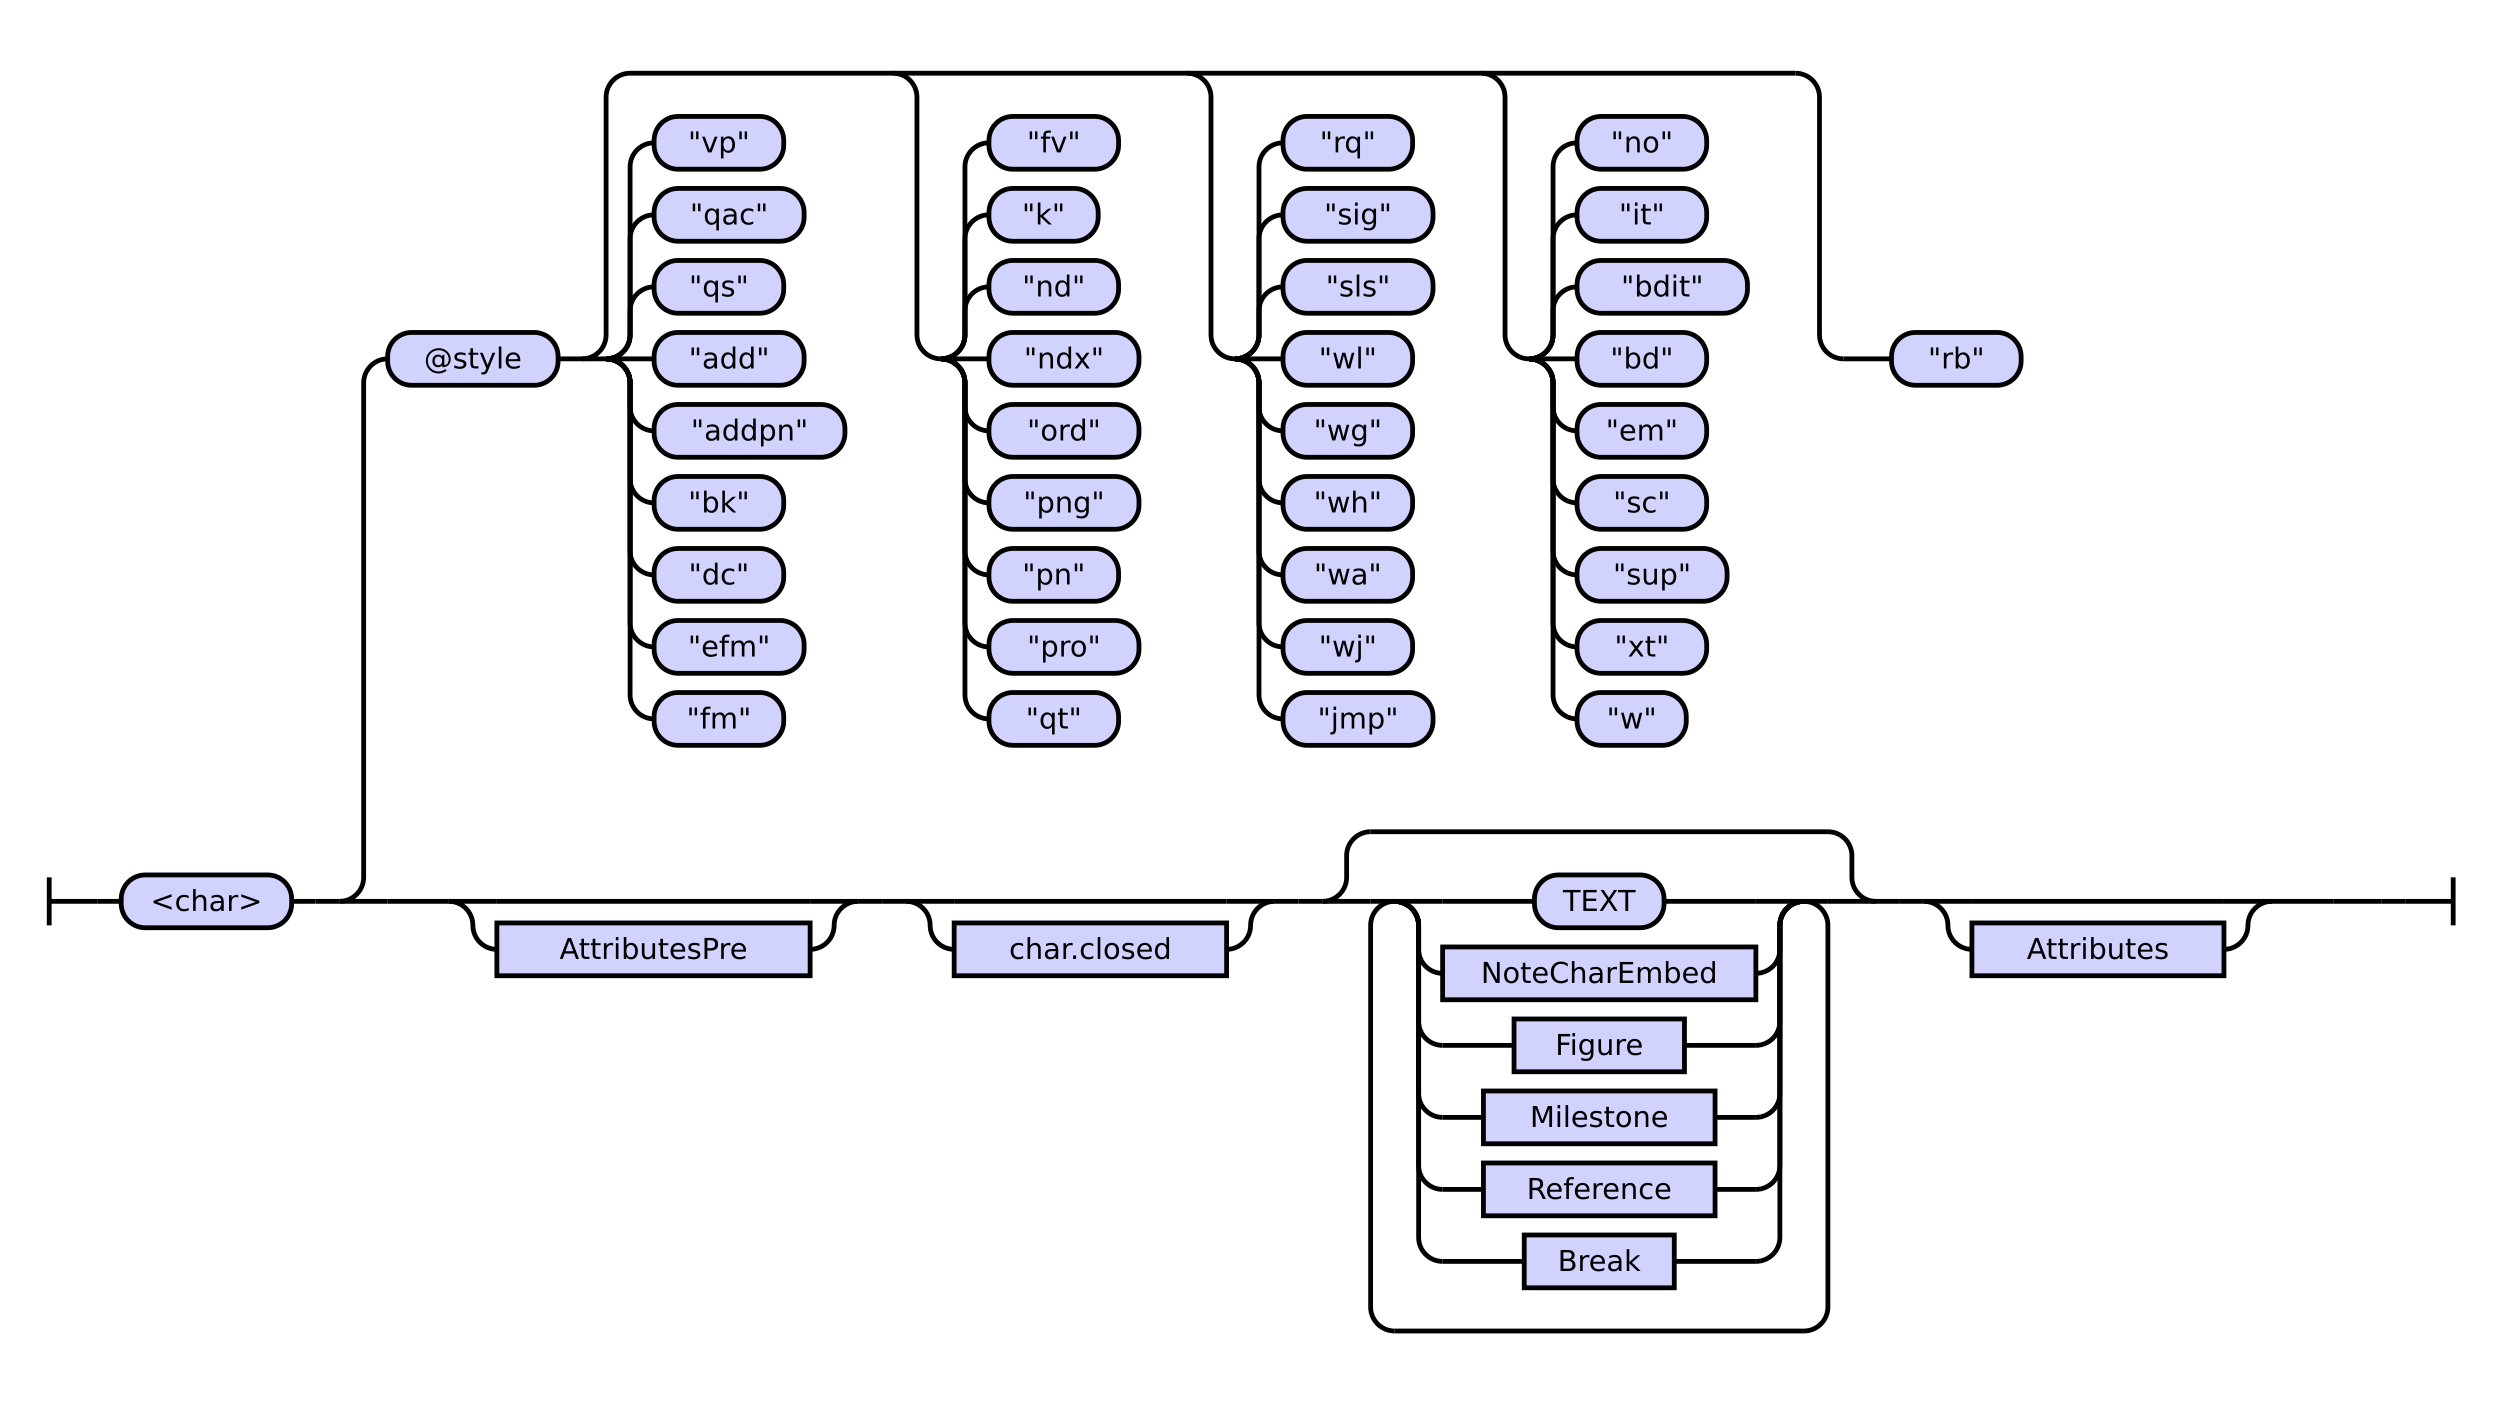
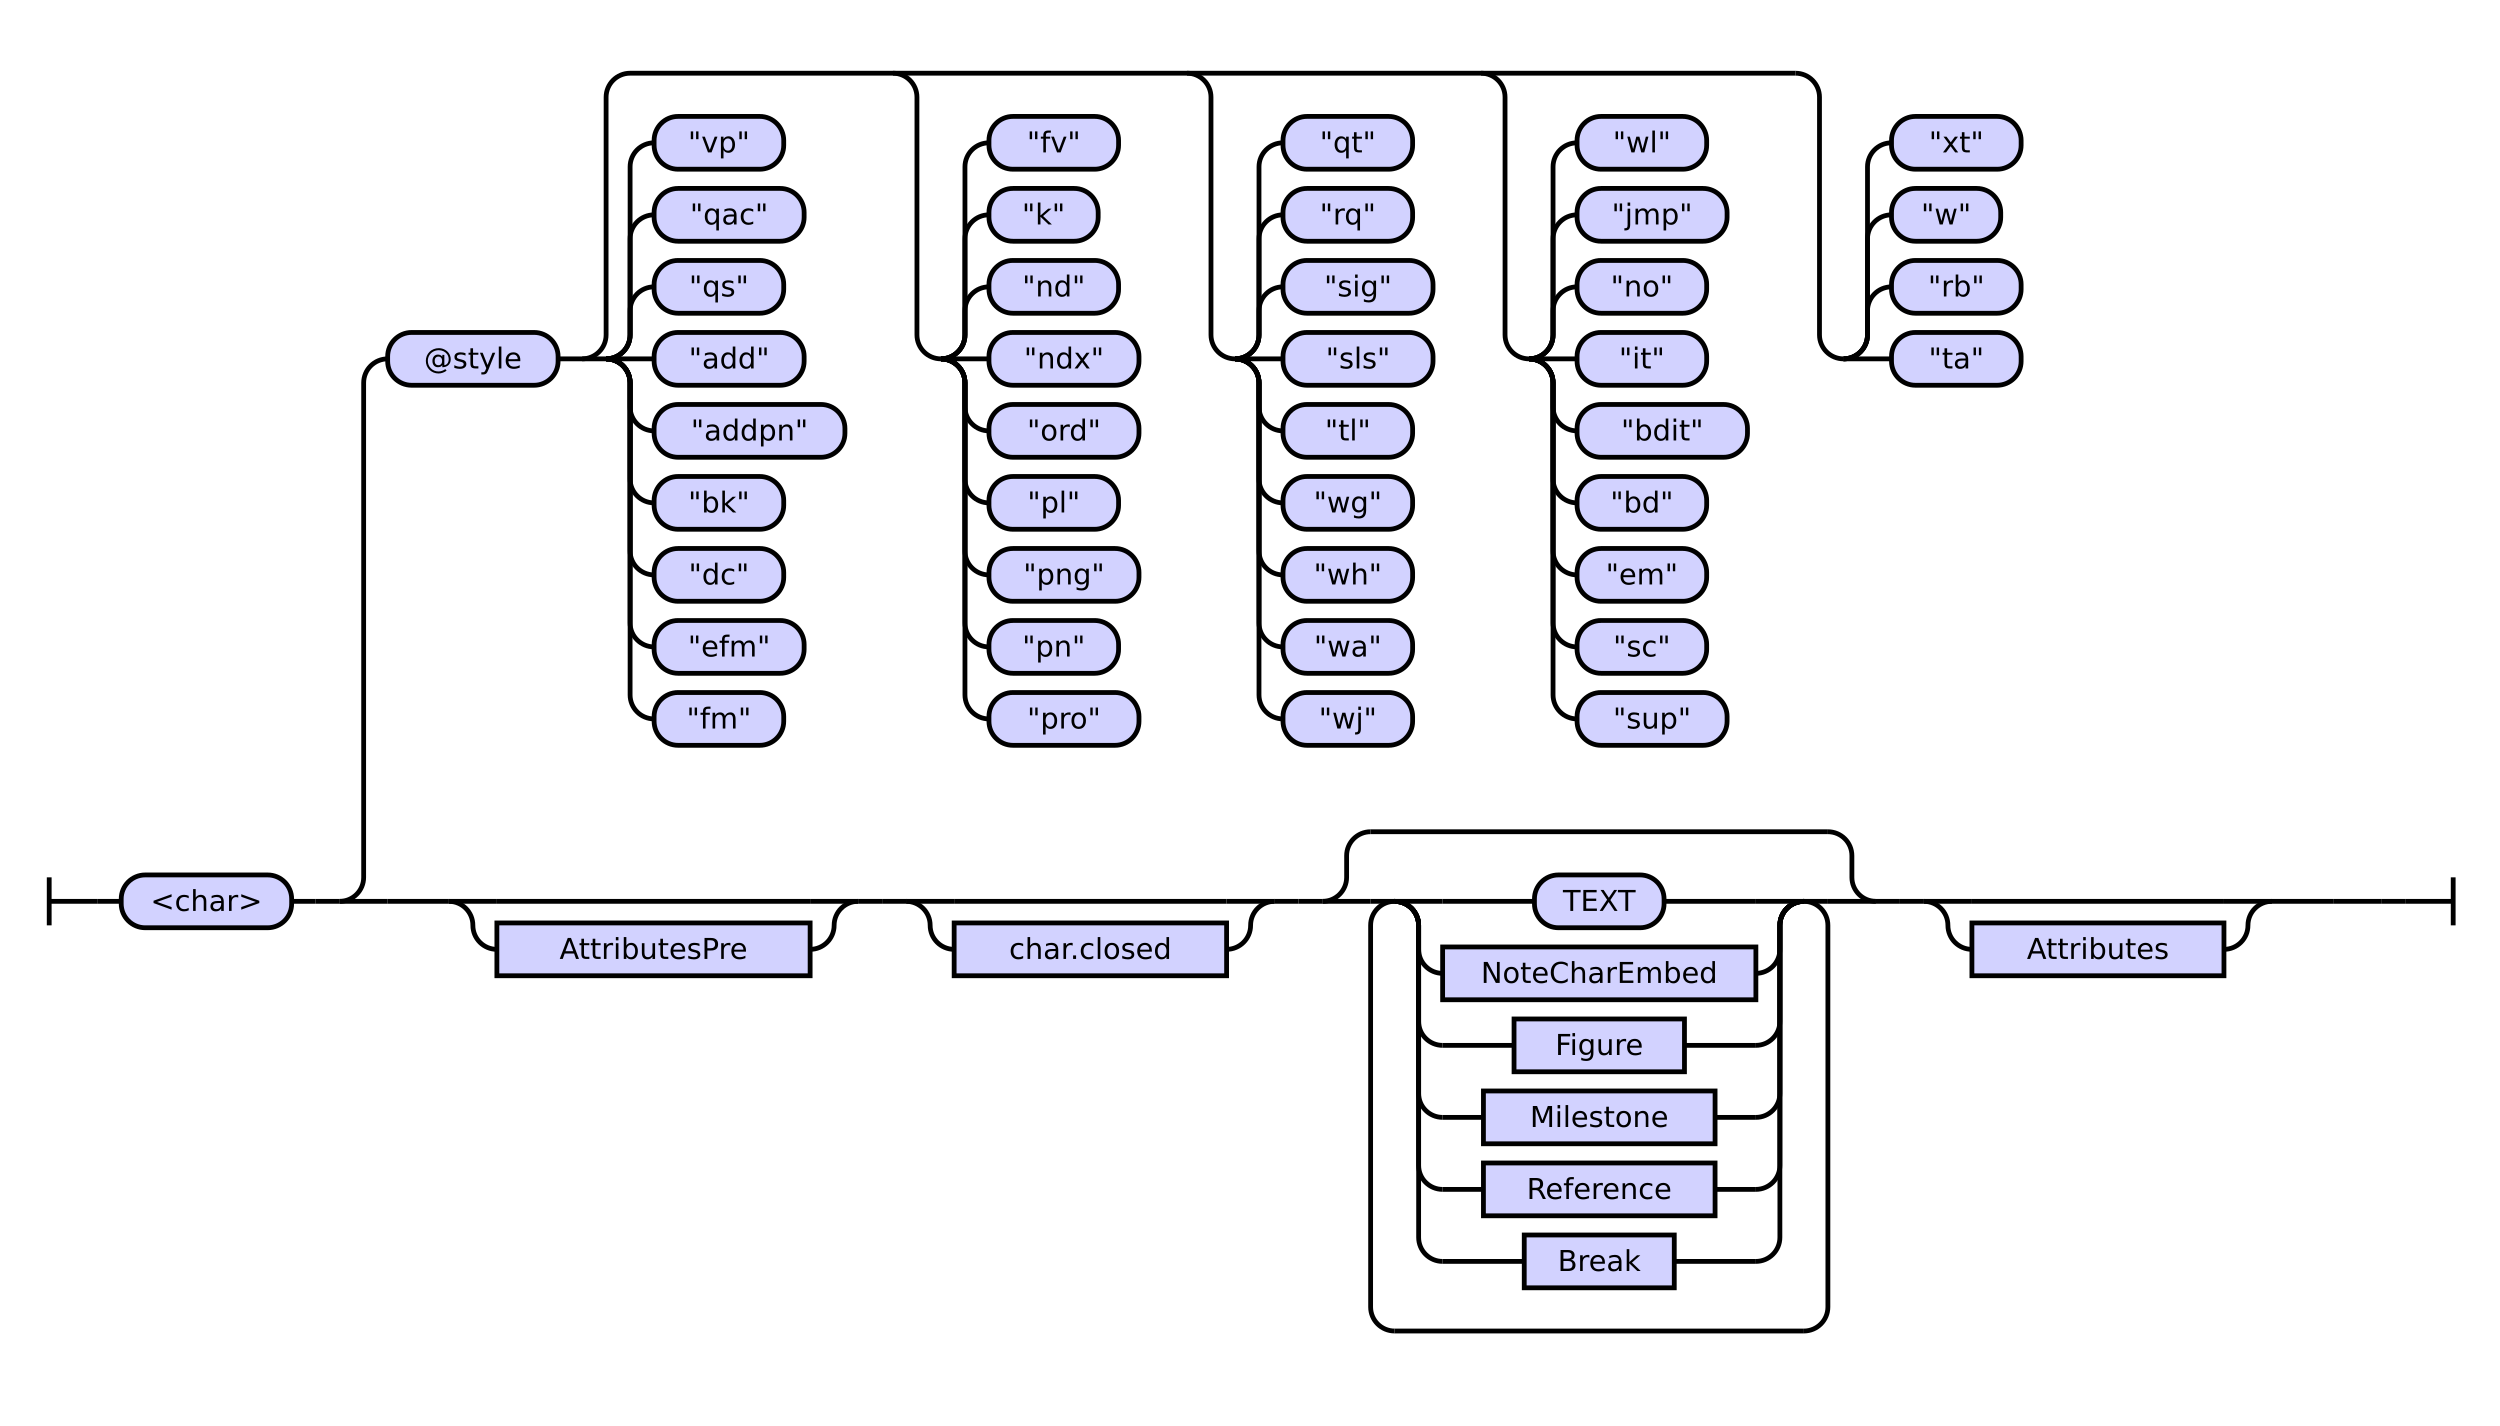
<svg xmlns="http://www.w3.org/2000/svg" class="railroad-diagram" height="594" viewBox="0 0 1041.5 594" width="1041.5">
  <g transform="translate(.5 .5)">
    <style>/*  */

    svg.railroad-diagram {
        background-color: hsl(30,20%,95%);
    }
    svg.railroad-diagram path {
        stroke-width: 2;
        stroke: black;
        fill: none;
    }
    svg.railroad-diagram text {
        font-size: 12px;
        text-anchor: middle;
        font-family: DejaVu Sans;
    }
    svg.railroad-diagram text.label {
        text-anchor:start;
    }
    svg.railroad-diagram text.comment {
        font-family: DejaVu Sans;
        font-size: 14px;
    }
    svg.railroad-diagram rect{
        stroke-width: 2;
        stroke: black;
        fill: rgb(210, 210, 255);
    }
    svg.railroad-diagram rect.group-box {
        stroke: gray;
        stroke-dasharray: 10 5;
        fill: none;
    }
    .terminal {
        font-family: DejaVu Sans;
    }
    svg.railroad-diagram g.altterminal rect {
        fill: rgb(251, 252, 207)
    }

/*  */
</style>
    <g>
      <path d="M 20 365 v 20 m 0 -10 h 20" />
    </g>
    <path d="M 40 375 h 10" />
    <g>
      <path d="M 50 375 h 0.0" />
      <path d="M 991.5 375 h 0.0" />
      <g>
        <path d="M 50.0 375 h 0.0" />
        <path d="M 991.5 375 h 0.0" />
        <g class="terminal ">
          <path d="M 50.0 375 h 0.0" />
          <path d="M 121.0 375 h 0.0" />
          <rect height="22" rx="10" ry="10" width="71.0" x="50.0" y="364" />
          <text x="85.5" y="379">&lt;char&gt;</text>
        </g>
        <path d="M 121.0 375 h 10" />
        <path d="M 131.0 375 h 10" />
        <g>
          <path d="M 141.0 375 h 0.0" />
          <path d="M 991.5 375 h 0.0" />
          <path d="M 141.0 375 a 10 10 0 0 0 10 -10 v -206 a 10 10 0 0 1 10 -10" />
          <g>
            <path d="M 161.0 149 h 0.0" />
            <path d="M 971.5 149 h 0.0" />
            <g class="terminal ">
              <path d="M 161.0 149 h 0.0" />
              <path d="M 232.0 149 h 0.0" />
              <rect height="22" rx="10" ry="10" width="71.0" x="161.0" y="138" />
              <text x="196.5" y="153">@style</text>
            </g>
            <path d="M 232.0 149 h 10" />
            <g>
              <path d="M 242.0 149 h 0.0" />
              <path d="M 971.5 149 h 0.0" />
              <path d="M 242.0 149 a 10 10 0 0 0 10 -10 v -99 a 10 10 0 0 1 10 -10 h 485.5" />
              <path d="M 242.0 149 h 10" />
              <g>
                <path d="M 252.0 149 h 0.0" />
                <path d="M 252.0 149 a 10 10 0 0 0 10 -10 v -10 a 10 10 0 0 1 10 -10" />
                <g class="terminal ">
                  <path d="M 272.0 119 h 0.0" />
                  <path d="M 326.0 119 h 0.0" />
                  <rect height="22" rx="10" ry="10" width="54.0" x="272.0" y="108" />
                  <text x="299.0" y="123">"qs"</text>
                </g>
                <path d="M 252.0 149 a 10 10 0 0 0 10 -10 v -40 a 10 10 0 0 1 10 -10" />
                <g class="terminal ">
                  <path d="M 272.0 89 h 0.0" />
                  <path d="M 334.5 89 h 0.0" />
                  <rect height="22" rx="10" ry="10" width="62.5" x="272.0" y="78" />
                  <text x="303.25" y="93">"qac"</text>
                </g>
                <path d="M 252.0 149 a 10 10 0 0 0 10 -10 v -70 a 10 10 0 0 1 10 -10" />
                <g class="terminal ">
                  <path d="M 272.0 59 h 0.0" />
                  <path d="M 326.0 59 h 0.0" />
                  <rect height="22" rx="10" ry="10" width="54.0" x="272.0" y="48" />
                  <text x="299.0" y="63">"vp"</text>
                </g>
                <path d="M 252.0 149 h 20" />
                <g class="terminal ">
                  <path d="M 272.0 149 h 0.0" />
                  <path d="M 334.5 149 h 0.0" />
                  <rect height="22" rx="10" ry="10" width="62.5" x="272.0" y="138" />
                  <text x="303.25" y="153">"add"</text>
                </g>
                <path d="M 252.0 149 a 10 10 0 0 1 10 10 v 10 a 10 10 0 0 0 10 10" />
                <g class="terminal ">
                  <path d="M 272.0 179 h 0.0" />
                  <path d="M 351.5 179 h 0.0" />
                  <rect height="22" rx="10" ry="10" width="79.5" x="272.0" y="168" />
                  <text x="311.75" y="183">"addpn"</text>
                </g>
                <path d="M 252.0 149 a 10 10 0 0 1 10 10 v 40 a 10 10 0 0 0 10 10" />
                <g class="terminal ">
                  <path d="M 272.0 209 h 0.0" />
                  <path d="M 326.0 209 h 0.0" />
                  <rect height="22" rx="10" ry="10" width="54.0" x="272.0" y="198" />
                  <text x="299.0" y="213">"bk"</text>
                </g>
                <path d="M 252.0 149 a 10 10 0 0 1 10 10 v 70 a 10 10 0 0 0 10 10" />
                <g class="terminal ">
                  <path d="M 272.0 239 h 0.0" />
                  <path d="M 326.0 239 h 0.0" />
                  <rect height="22" rx="10" ry="10" width="54.0" x="272.0" y="228" />
                  <text x="299.0" y="243">"dc"</text>
                </g>
                <path d="M 252.0 149 a 10 10 0 0 1 10 10 v 100 a 10 10 0 0 0 10 10" />
                <g class="terminal ">
                  <path d="M 272.0 269 h 0.0" />
                  <path d="M 334.5 269 h 0.0" />
                  <rect height="22" rx="10" ry="10" width="62.5" x="272.0" y="258" />
                  <text x="303.25" y="273">"efm"</text>
                </g>
                <path d="M 252.0 149 a 10 10 0 0 1 10 10 v 130 a 10 10 0 0 0 10 10" />
                <g class="terminal ">
                  <path d="M 272.0 299 h 0.0" />
                  <path d="M 326.0 299 h 0.0" />
                  <rect height="22" rx="10" ry="10" width="54.0" x="272.0" y="288" />
                  <text x="299.0" y="303">"fm"</text>
                </g>
              </g>
              <path d="M 371.5 30 a 10 10 0 0 1 10 10 v 99 a 10 10 0 0 0 10 10" />
              <g>
                <path d="M 391.5 149 h 0.0" />
                <path d="M 391.5 149 a 10 10 0 0 0 10 -10 v -10 a 10 10 0 0 1 10 -10" />
                <g class="terminal ">
                  <path d="M 411.5 119 h 0.0" />
                  <path d="M 465.5 119 h 0.0" />
                  <rect height="22" rx="10" ry="10" width="54.0" x="411.5" y="108" />
                  <text x="438.5" y="123">"nd"</text>
                </g>
                <path d="M 391.5 149 a 10 10 0 0 0 10 -10 v -40 a 10 10 0 0 1 10 -10" />
                <g class="terminal ">
                  <path d="M 411.5 89 h 0.0" />
                  <path d="M 457.0 89 h 0.0" />
                  <rect height="22" rx="10" ry="10" width="45.5" x="411.5" y="78" />
                  <text x="434.25" y="93">"k"</text>
                </g>
                <path d="M 391.5 149 a 10 10 0 0 0 10 -10 v -70 a 10 10 0 0 1 10 -10" />
                <g class="terminal ">
                  <path d="M 411.5 59 h 0.0" />
                  <path d="M 465.5 59 h 0.0" />
                  <rect height="22" rx="10" ry="10" width="54.0" x="411.5" y="48" />
                  <text x="438.5" y="63">"fv"</text>
                </g>
                <path d="M 391.5 149 h 20" />
                <g class="terminal ">
                  <path d="M 411.5 149 h 0.0" />
                  <path d="M 474.0 149 h 0.0" />
                  <rect height="22" rx="10" ry="10" width="62.5" x="411.5" y="138" />
                  <text x="442.75" y="153">"ndx"</text>
                </g>
                <path d="M 391.5 149 a 10 10 0 0 1 10 10 v 10 a 10 10 0 0 0 10 10" />
                <g class="terminal ">
                  <path d="M 411.5 179 h 0.0" />
                  <path d="M 474.0 179 h 0.0" />
                  <rect height="22" rx="10" ry="10" width="62.5" x="411.5" y="168" />
                  <text x="442.75" y="183">"ord"</text>
                </g>
                <path d="M 391.5 149 a 10 10 0 0 1 10 10 v 40 a 10 10 0 0 0 10 10" />
                <g class="terminal ">
                  <path d="M 411.5 209 h 0.0" />
-                   <path d="M 474.0 209 h 0.0" />
-                   <rect height="22" rx="10" ry="10" width="62.5" x="411.5" y="198" />
-                   <text x="442.75" y="213">"png"</text>
+                   <path d="M 465.5 209 h 0.0" />
+                   <rect height="22" rx="10" ry="10" width="54.0" x="411.5" y="198" />
+                   <text x="438.5" y="213">"pl"</text>
                </g>
                <path d="M 391.5 149 a 10 10 0 0 1 10 10 v 70 a 10 10 0 0 0 10 10" />
                <g class="terminal ">
                  <path d="M 411.5 239 h 0.0" />
-                   <path d="M 465.5 239 h 0.0" />
-                   <rect height="22" rx="10" ry="10" width="54.0" x="411.5" y="228" />
-                   <text x="438.5" y="243">"pn"</text>
+                   <path d="M 474.0 239 h 0.0" />
+                   <rect height="22" rx="10" ry="10" width="62.5" x="411.5" y="228" />
+                   <text x="442.75" y="243">"png"</text>
                </g>
                <path d="M 391.5 149 a 10 10 0 0 1 10 10 v 100 a 10 10 0 0 0 10 10" />
                <g class="terminal ">
                  <path d="M 411.5 269 h 0.0" />
-                   <path d="M 474.0 269 h 0.0" />
-                   <rect height="22" rx="10" ry="10" width="62.5" x="411.5" y="258" />
-                   <text x="442.75" y="273">"pro"</text>
+                   <path d="M 465.5 269 h 0.0" />
+                   <rect height="22" rx="10" ry="10" width="54.0" x="411.5" y="258" />
+                   <text x="438.5" y="273">"pn"</text>
                </g>
                <path d="M 391.5 149 a 10 10 0 0 1 10 10 v 130 a 10 10 0 0 0 10 10" />
                <g class="terminal ">
                  <path d="M 411.5 299 h 0.0" />
-                   <path d="M 465.5 299 h 0.0" />
-                   <rect height="22" rx="10" ry="10" width="54.0" x="411.5" y="288" />
-                   <text x="438.5" y="303">"qt"</text>
+                   <path d="M 474.0 299 h 0.0" />
+                   <rect height="22" rx="10" ry="10" width="62.5" x="411.5" y="288" />
+                   <text x="442.75" y="303">"pro"</text>
                </g>
              </g>
              <path d="M 494.0 30 a 10 10 0 0 1 10 10 v 99 a 10 10 0 0 0 10 10" />
              <g>
                <path d="M 514.0 149 h 0.0" />
                <path d="M 514.0 149 a 10 10 0 0 0 10 -10 v -10 a 10 10 0 0 1 10 -10" />
                <g class="terminal ">
                  <path d="M 534.0 119 h 0.0" />
                  <path d="M 596.5 119 h 0.0" />
                  <rect height="22" rx="10" ry="10" width="62.5" x="534.0" y="108" />
-                   <text x="565.25" y="123">"sls"</text>
+                   <text x="565.25" y="123">"sig"</text>
                </g>
                <path d="M 514.0 149 a 10 10 0 0 0 10 -10 v -40 a 10 10 0 0 1 10 -10" />
                <g class="terminal ">
                  <path d="M 534.0 89 h 0.0" />
-                   <path d="M 596.5 89 h 0.0" />
-                   <rect height="22" rx="10" ry="10" width="62.5" x="534.0" y="78" />
-                   <text x="565.25" y="93">"sig"</text>
+                   <path d="M 588.0 89 h 0.0" />
+                   <rect height="22" rx="10" ry="10" width="54.0" x="534.0" y="78" />
+                   <text x="561.0" y="93">"rq"</text>
                </g>
                <path d="M 514.0 149 a 10 10 0 0 0 10 -10 v -70 a 10 10 0 0 1 10 -10" />
                <g class="terminal ">
                  <path d="M 534.0 59 h 0.0" />
                  <path d="M 588.0 59 h 0.0" />
                  <rect height="22" rx="10" ry="10" width="54.0" x="534.0" y="48" />
-                   <text x="561.0" y="63">"rq"</text>
+                   <text x="561.0" y="63">"qt"</text>
                </g>
                <path d="M 514.0 149 h 20" />
                <g class="terminal ">
                  <path d="M 534.0 149 h 0.0" />
-                   <path d="M 588.0 149 h 0.0" />
-                   <rect height="22" rx="10" ry="10" width="54.0" x="534.0" y="138" />
-                   <text x="561.0" y="153">"wl"</text>
+                   <path d="M 596.5 149 h 0.0" />
+                   <rect height="22" rx="10" ry="10" width="62.5" x="534.0" y="138" />
+                   <text x="565.25" y="153">"sls"</text>
                </g>
                <path d="M 514.0 149 a 10 10 0 0 1 10 10 v 10 a 10 10 0 0 0 10 10" />
                <g class="terminal ">
                  <path d="M 534.0 179 h 0.0" />
                  <path d="M 588.0 179 h 0.0" />
                  <rect height="22" rx="10" ry="10" width="54.0" x="534.0" y="168" />
-                   <text x="561.0" y="183">"wg"</text>
+                   <text x="561.0" y="183">"tl"</text>
                </g>
                <path d="M 514.0 149 a 10 10 0 0 1 10 10 v 40 a 10 10 0 0 0 10 10" />
                <g class="terminal ">
                  <path d="M 534.0 209 h 0.0" />
                  <path d="M 588.0 209 h 0.0" />
                  <rect height="22" rx="10" ry="10" width="54.0" x="534.0" y="198" />
-                   <text x="561.0" y="213">"wh"</text>
+                   <text x="561.0" y="213">"wg"</text>
                </g>
                <path d="M 514.0 149 a 10 10 0 0 1 10 10 v 70 a 10 10 0 0 0 10 10" />
                <g class="terminal ">
                  <path d="M 534.0 239 h 0.0" />
                  <path d="M 588.0 239 h 0.0" />
                  <rect height="22" rx="10" ry="10" width="54.0" x="534.0" y="228" />
-                   <text x="561.0" y="243">"wa"</text>
+                   <text x="561.0" y="243">"wh"</text>
                </g>
                <path d="M 514.0 149 a 10 10 0 0 1 10 10 v 100 a 10 10 0 0 0 10 10" />
                <g class="terminal ">
                  <path d="M 534.0 269 h 0.0" />
                  <path d="M 588.0 269 h 0.0" />
                  <rect height="22" rx="10" ry="10" width="54.0" x="534.0" y="258" />
-                   <text x="561.0" y="273">"wj"</text>
+                   <text x="561.0" y="273">"wa"</text>
                </g>
                <path d="M 514.0 149 a 10 10 0 0 1 10 10 v 130 a 10 10 0 0 0 10 10" />
                <g class="terminal ">
                  <path d="M 534.0 299 h 0.0" />
-                   <path d="M 596.5 299 h 0.0" />
-                   <rect height="22" rx="10" ry="10" width="62.5" x="534.0" y="288" />
-                   <text x="565.25" y="303">"jmp"</text>
+                   <path d="M 588.0 299 h 0.0" />
+                   <rect height="22" rx="10" ry="10" width="54.0" x="534.0" y="288" />
+                   <text x="561.0" y="303">"wj"</text>
                </g>
              </g>
              <path d="M 616.5 30 a 10 10 0 0 1 10 10 v 99 a 10 10 0 0 0 10 10" />
              <g>
                <path d="M 636.5 149 h 0.0" />
                <path d="M 636.5 149 a 10 10 0 0 0 10 -10 v -10 a 10 10 0 0 1 10 -10" />
                <g class="terminal ">
                  <path d="M 656.5 119 h 0.0" />
-                   <path d="M 727.5 119 h 0.0" />
-                   <rect height="22" rx="10" ry="10" width="71.0" x="656.5" y="108" />
-                   <text x="692.0" y="123">"bdit"</text>
+                   <path d="M 710.5 119 h 0.0" />
+                   <rect height="22" rx="10" ry="10" width="54.0" x="656.5" y="108" />
+                   <text x="683.5" y="123">"no"</text>
                </g>
                <path d="M 636.5 149 a 10 10 0 0 0 10 -10 v -40 a 10 10 0 0 1 10 -10" />
                <g class="terminal ">
                  <path d="M 656.5 89 h 0.0" />
-                   <path d="M 710.5 89 h 0.0" />
-                   <rect height="22" rx="10" ry="10" width="54.0" x="656.5" y="78" />
-                   <text x="683.5" y="93">"it"</text>
+                   <path d="M 719.0 89 h 0.0" />
+                   <rect height="22" rx="10" ry="10" width="62.5" x="656.5" y="78" />
+                   <text x="687.75" y="93">"jmp"</text>
                </g>
                <path d="M 636.5 149 a 10 10 0 0 0 10 -10 v -70 a 10 10 0 0 1 10 -10" />
                <g class="terminal ">
                  <path d="M 656.5 59 h 0.0" />
                  <path d="M 710.5 59 h 0.0" />
                  <rect height="22" rx="10" ry="10" width="54.0" x="656.5" y="48" />
-                   <text x="683.5" y="63">"no"</text>
+                   <text x="683.5" y="63">"wl"</text>
                </g>
                <path d="M 636.5 149 h 20" />
                <g class="terminal ">
                  <path d="M 656.5 149 h 0.0" />
                  <path d="M 710.5 149 h 0.0" />
                  <rect height="22" rx="10" ry="10" width="54.0" x="656.5" y="138" />
-                   <text x="683.5" y="153">"bd"</text>
+                   <text x="683.5" y="153">"it"</text>
                </g>
                <path d="M 636.5 149 a 10 10 0 0 1 10 10 v 10 a 10 10 0 0 0 10 10" />
                <g class="terminal ">
                  <path d="M 656.5 179 h 0.0" />
-                   <path d="M 710.5 179 h 0.0" />
-                   <rect height="22" rx="10" ry="10" width="54.0" x="656.5" y="168" />
-                   <text x="683.5" y="183">"em"</text>
+                   <path d="M 727.5 179 h 0.0" />
+                   <rect height="22" rx="10" ry="10" width="71.0" x="656.5" y="168" />
+                   <text x="692.0" y="183">"bdit"</text>
                </g>
                <path d="M 636.5 149 a 10 10 0 0 1 10 10 v 40 a 10 10 0 0 0 10 10" />
                <g class="terminal ">
                  <path d="M 656.5 209 h 0.0" />
                  <path d="M 710.5 209 h 0.0" />
                  <rect height="22" rx="10" ry="10" width="54.0" x="656.5" y="198" />
-                   <text x="683.5" y="213">"sc"</text>
+                   <text x="683.5" y="213">"bd"</text>
                </g>
                <path d="M 636.5 149 a 10 10 0 0 1 10 10 v 70 a 10 10 0 0 0 10 10" />
                <g class="terminal ">
                  <path d="M 656.5 239 h 0.0" />
-                   <path d="M 719.0 239 h 0.0" />
-                   <rect height="22" rx="10" ry="10" width="62.5" x="656.5" y="228" />
-                   <text x="687.75" y="243">"sup"</text>
+                   <path d="M 710.5 239 h 0.0" />
+                   <rect height="22" rx="10" ry="10" width="54.0" x="656.5" y="228" />
+                   <text x="683.5" y="243">"em"</text>
                </g>
                <path d="M 636.5 149 a 10 10 0 0 1 10 10 v 100 a 10 10 0 0 0 10 10" />
                <g class="terminal ">
                  <path d="M 656.5 269 h 0.0" />
                  <path d="M 710.5 269 h 0.0" />
                  <rect height="22" rx="10" ry="10" width="54.0" x="656.5" y="258" />
-                   <text x="683.5" y="273">"xt"</text>
+                   <text x="683.5" y="273">"sc"</text>
                </g>
                <path d="M 636.5 149 a 10 10 0 0 1 10 10 v 130 a 10 10 0 0 0 10 10" />
                <g class="terminal ">
                  <path d="M 656.5 299 h 0.0" />
-                   <path d="M 702.0 299 h 0.0" />
-                   <rect height="22" rx="10" ry="10" width="45.5" x="656.5" y="288" />
-                   <text x="679.25" y="303">"w"</text>
+                   <path d="M 719.0 299 h 0.0" />
+                   <rect height="22" rx="10" ry="10" width="62.5" x="656.5" y="288" />
+                   <text x="687.75" y="303">"sup"</text>
                </g>
              </g>
              <path d="M 747.5 30 a 10 10 0 0 1 10 10 v 99 a 10 10 0 0 0 10 10" />
              <g>
                <path d="M 767.5 149 h 0.0" />
+                 <path d="M 767.5 149 a 10 10 0 0 0 10 -10 v -10 a 10 10 0 0 1 10 -10" />
+                 <g class="terminal ">
+                   <path d="M 787.5 119 h 0.0" />
+                   <path d="M 841.5 119 h 0.0" />
+                   <rect height="22" rx="10" ry="10" width="54.0" x="787.5" y="108" />
+                   <text x="814.5" y="123">"rb"</text>
+                 </g>
+                 <path d="M 767.5 149 a 10 10 0 0 0 10 -10 v -40 a 10 10 0 0 1 10 -10" />
+                 <g class="terminal ">
+                   <path d="M 787.5 89 h 0.0" />
+                   <path d="M 833.0 89 h 0.0" />
+                   <rect height="22" rx="10" ry="10" width="45.5" x="787.5" y="78" />
+                   <text x="810.25" y="93">"w"</text>
+                 </g>
+                 <path d="M 767.5 149 a 10 10 0 0 0 10 -10 v -70 a 10 10 0 0 1 10 -10" />
+                 <g class="terminal ">
+                   <path d="M 787.5 59 h 0.0" />
+                   <path d="M 841.5 59 h 0.0" />
+                   <rect height="22" rx="10" ry="10" width="54.0" x="787.5" y="48" />
+                   <text x="814.5" y="63">"xt"</text>
+                 </g>
                <path d="M 767.5 149 h 20" />
                <g class="terminal ">
                  <path d="M 787.5 149 h 0.0" />
                  <path d="M 841.5 149 h 0.0" />
                  <rect height="22" rx="10" ry="10" width="54.0" x="787.5" y="138" />
-                   <text x="814.5" y="153">"rb"</text>
+                   <text x="814.5" y="153">"ta"</text>
                </g>
              </g>
            </g>
          </g>
          <path d="M 141.0 375 h 20" />
          <g>
            <path d="M 161.0 375 h 25.5" />
            <path d="M 946.0 375 h 25.5" />
            <g>
              <path d="M 186.5 375 h 0.0" />
              <path d="M 357.0 375 h 0.0" />
              <path d="M 186.5 375 h 20" />
              <g>
                <path d="M 206.5 375 h 130.5" />
              </g>
              <path d="M 337.0 375 h 20" />
              <path d="M 186.5 375 a 10 10 0 0 1 10 10 v 0 a 10 10 0 0 0 10 10" />
              <g class="non-terminal ">
                <path d="M 206.5 395 h 0.0" />
                <path d="M 337.0 395 h 0.0" />
                <rect height="22" width="130.5" x="206.5" y="384" />
                <text x="271.75" y="399">AttributesPre</text>
              </g>
              <path d="M 337.0 395 a 10 10 0 0 0 10 -10 v 0 a 10 10 0 0 1 10 -10" />
            </g>
            <path d="M 357.0 375 h 10" />
            <path d="M 367.0 375 h 10" />
            <g>
              <path d="M 377.0 375 h 0.0" />
              <path d="M 530.5 375 h 0.0" />
              <path d="M 377.0 375 h 20" />
              <g>
                <path d="M 397.0 375 h 113.5" />
              </g>
              <path d="M 510.5 375 h 20" />
              <path d="M 377.0 375 a 10 10 0 0 1 10 10 v 0 a 10 10 0 0 0 10 10" />
              <g class="non-terminal ">
                <path d="M 397.0 395 h 0.0" />
                <path d="M 510.5 395 h 0.0" />
                <rect height="22" width="113.5" x="397.0" y="384" />
                <text x="453.75" y="399">char.closed</text>
              </g>
              <path d="M 510.5 395 a 10 10 0 0 0 10 -10 v 0 a 10 10 0 0 1 10 -10" />
            </g>
            <path d="M 530.5 375 h 10" />
            <path d="M 540.5 375 h 10" />
            <g>
              <path d="M 550.5 375 h 0.0" />
              <path d="M 781.0 375 h 0.0" />
              <path d="M 550.5 375 a 10 10 0 0 0 10 -10 v -9 a 10 10 0 0 1 10 -10" />
              <g>
                <path d="M 570.5 346 h 190.5" />
              </g>
              <path d="M 761.0 346 a 10 10 0 0 1 10 10 v 9 a 10 10 0 0 0 10 10" />
              <path d="M 550.5 375 h 20" />
              <g>
                <path d="M 570.5 375 h 0.0" />
                <path d="M 761.0 375 h 0.0" />
                <path d="M 570.5 375 h 10" />
                <g>
                  <path d="M 580.5 375 h 0.0" />
                  <path d="M 751.0 375 h 0.0" />
                  <path d="M 580.5 375 h 20" />
                  <g class="terminal ">
                    <path d="M 600.5 375 h 38.25" />
                    <path d="M 692.75 375 h 38.25" />
                    <rect height="22" rx="10" ry="10" width="54.0" x="638.75" y="364" />
                    <text x="665.75" y="379">TEXT</text>
                  </g>
                  <path d="M 731.0 375 h 20" />
                  <path d="M 580.5 375 a 10 10 0 0 1 10 10 v 10 a 10 10 0 0 0 10 10" />
                  <g class="non-terminal ">
                    <path d="M 600.5 405 h 0.0" />
                    <path d="M 731.0 405 h 0.0" />
                    <rect height="22" width="130.5" x="600.5" y="394" />
                    <text x="665.75" y="409">NoteCharEmbed</text>
                  </g>
                  <path d="M 731.0 405 a 10 10 0 0 0 10 -10 v -10 a 10 10 0 0 1 10 -10" />
                  <path d="M 580.5 375 a 10 10 0 0 1 10 10 v 40 a 10 10 0 0 0 10 10" />
                  <g class="non-terminal ">
                    <path d="M 600.5 435 h 29.75" />
                    <path d="M 701.25 435 h 29.75" />
                    <rect height="22" width="71.0" x="630.25" y="424" />
                    <text x="665.75" y="439">Figure</text>
                  </g>
                  <path d="M 731.0 435 a 10 10 0 0 0 10 -10 v -40 a 10 10 0 0 1 10 -10" />
                  <path d="M 580.5 375 a 10 10 0 0 1 10 10 v 70 a 10 10 0 0 0 10 10" />
                  <g class="non-terminal ">
                    <path d="M 600.5 465 h 17.0" />
                    <path d="M 714.0 465 h 17.0" />
                    <rect height="22" width="96.5" x="617.5" y="454" />
                    <text x="665.75" y="469">Milestone</text>
                  </g>
                  <path d="M 731.0 465 a 10 10 0 0 0 10 -10 v -70 a 10 10 0 0 1 10 -10" />
                  <path d="M 580.5 375 a 10 10 0 0 1 10 10 v 100 a 10 10 0 0 0 10 10" />
                  <g class="non-terminal ">
                    <path d="M 600.5 495 h 17.0" />
                    <path d="M 714.0 495 h 17.0" />
                    <rect height="22" width="96.5" x="617.5" y="484" />
                    <text x="665.75" y="499">Reference</text>
                  </g>
                  <path d="M 731.0 495 a 10 10 0 0 0 10 -10 v -100 a 10 10 0 0 1 10 -10" />
                  <path d="M 580.5 375 a 10 10 0 0 1 10 10 v 130 a 10 10 0 0 0 10 10" />
                  <g class="non-terminal ">
                    <path d="M 600.5 525 h 34.0" />
                    <path d="M 697.0 525 h 34.0" />
                    <rect height="22" width="62.5" x="634.5" y="514" />
                    <text x="665.75" y="529">Break</text>
                  </g>
                  <path d="M 731.0 525 a 10 10 0 0 0 10 -10 v -130 a 10 10 0 0 1 10 -10" />
                </g>
                <path d="M 751.0 375 h 10" />
                <path d="M 580.5 375 a 10 10 0 0 0 -10 10 v 159 a 10 10 0 0 0 10 10" />
                <g>
                  <path d="M 580.5 554 h 170.5" />
                </g>
                <path d="M 751.0 554 a 10 10 0 0 0 10 -10 v -159 a 10 10 0 0 0 -10 -10" />
              </g>
              <path d="M 761.0 375 h 20" />
            </g>
            <path d="M 781.0 375 h 10" />
            <path d="M 791.0 375 h 10" />
            <g>
              <path d="M 801.0 375 h 0.0" />
              <path d="M 946.0 375 h 0.0" />
              <path d="M 801.0 375 h 20" />
              <g>
                <path d="M 821.0 375 h 105.0" />
              </g>
              <path d="M 926.0 375 h 20" />
              <path d="M 801.0 375 a 10 10 0 0 1 10 10 v 0 a 10 10 0 0 0 10 10" />
              <g class="non-terminal ">
                <path d="M 821.0 395 h 0.0" />
                <path d="M 926.0 395 h 0.0" />
                <rect height="22" width="105.0" x="821.0" y="384" />
                <text x="873.5" y="399">Attributes</text>
              </g>
              <path d="M 926.0 395 a 10 10 0 0 0 10 -10 v 0 a 10 10 0 0 1 10 -10" />
            </g>
          </g>
          <path d="M 971.5 375 h 20" />
        </g>
      </g>
    </g>
    <path d="M 991.5 375 h 10" />
    <path d="M 1001.5 375 h 20 m 0 -10 v 20" />
  </g>
</svg>
